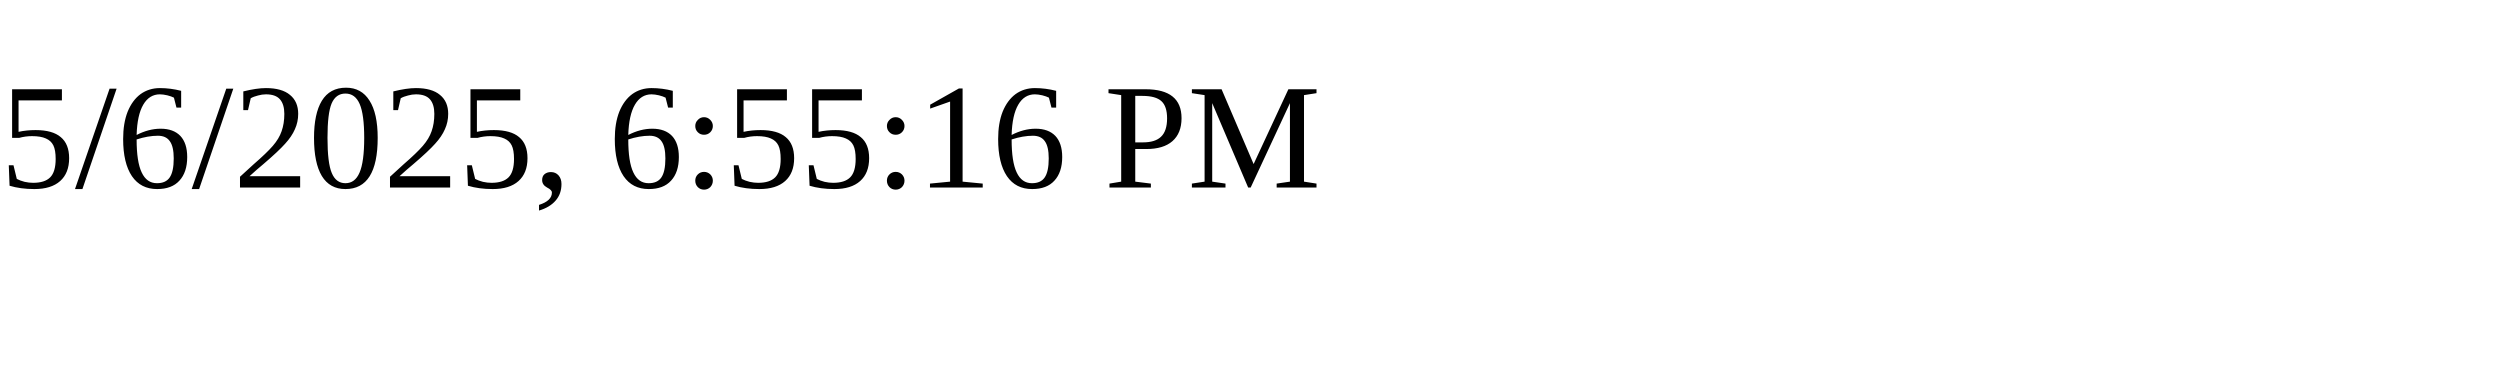
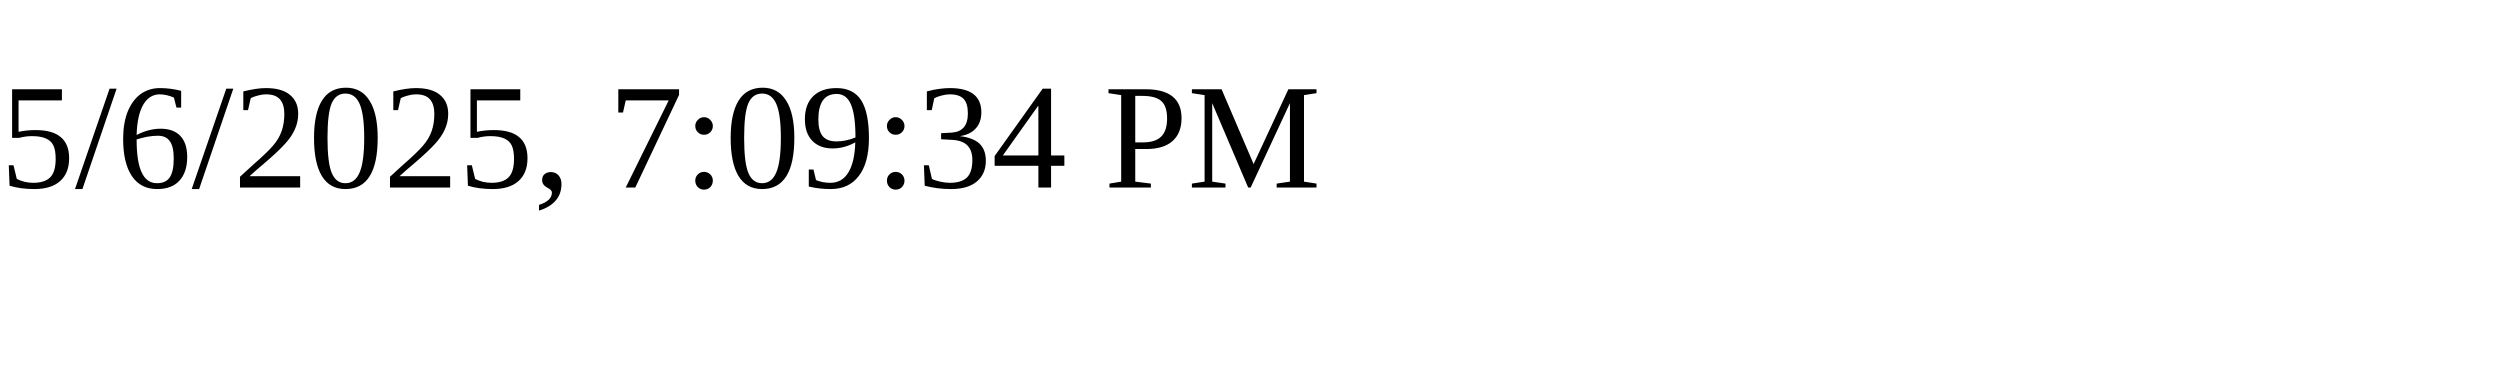
<svg xmlns="http://www.w3.org/2000/svg" height="30" width="200">
-   <text x="0" y="15">5/6/2025, 6:55:16 PM</text>
+   <text x="0" y="15">5/6/2025, 7:09:34 PM</text>
</svg>
